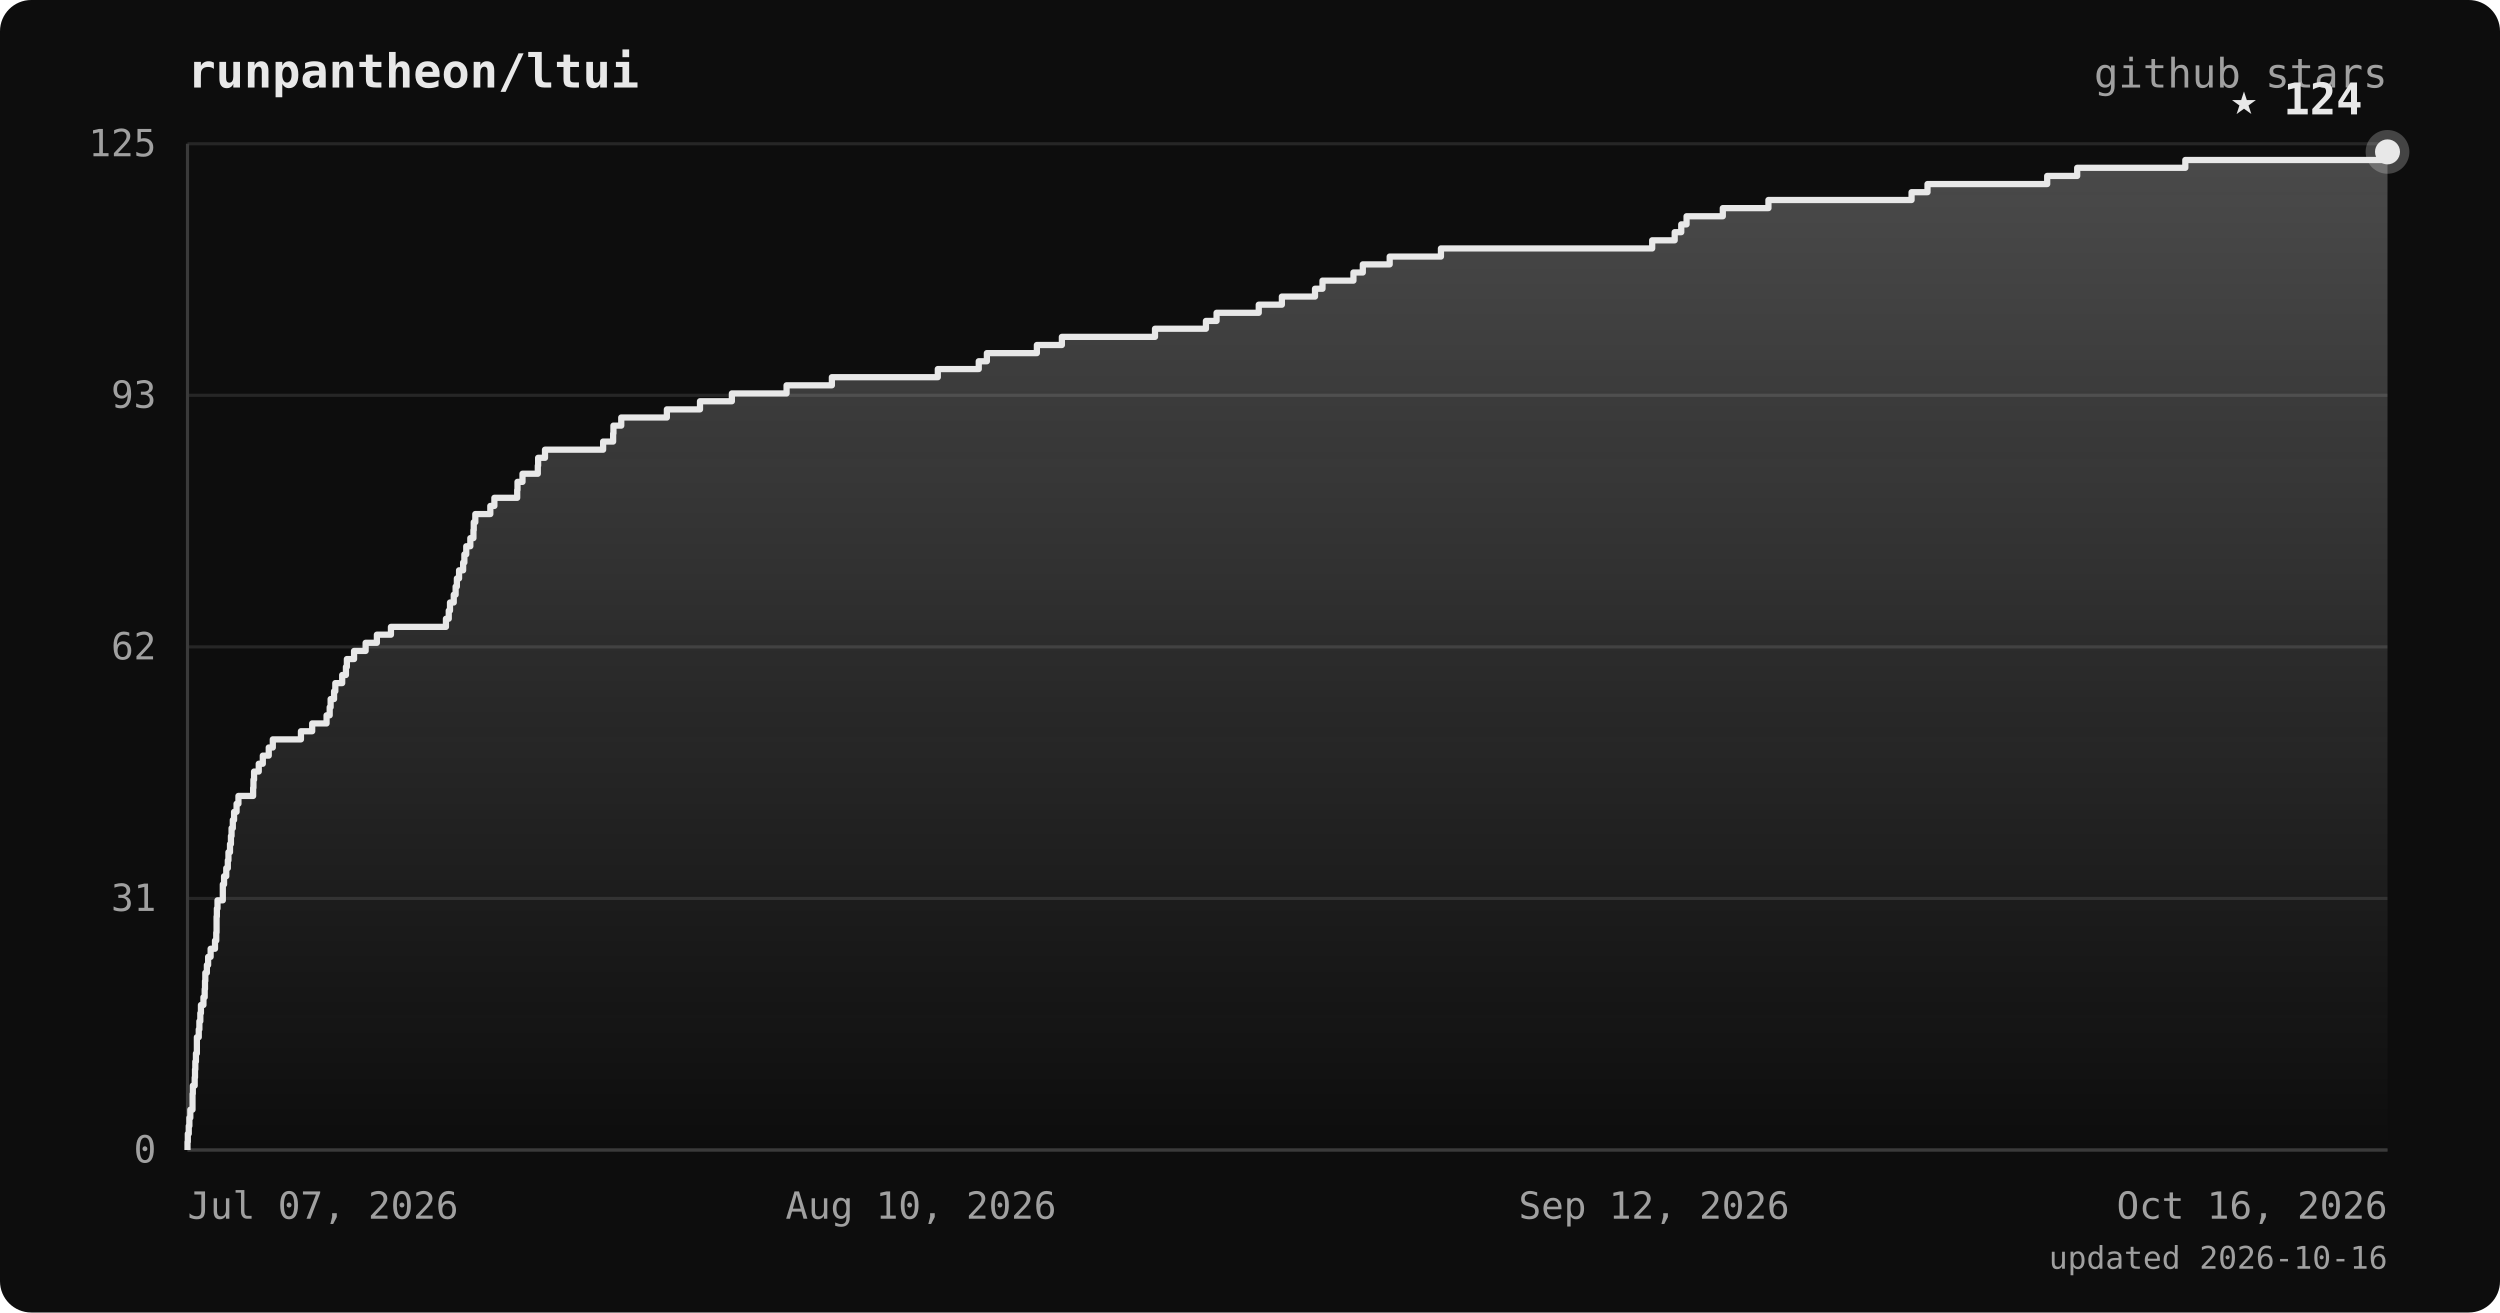
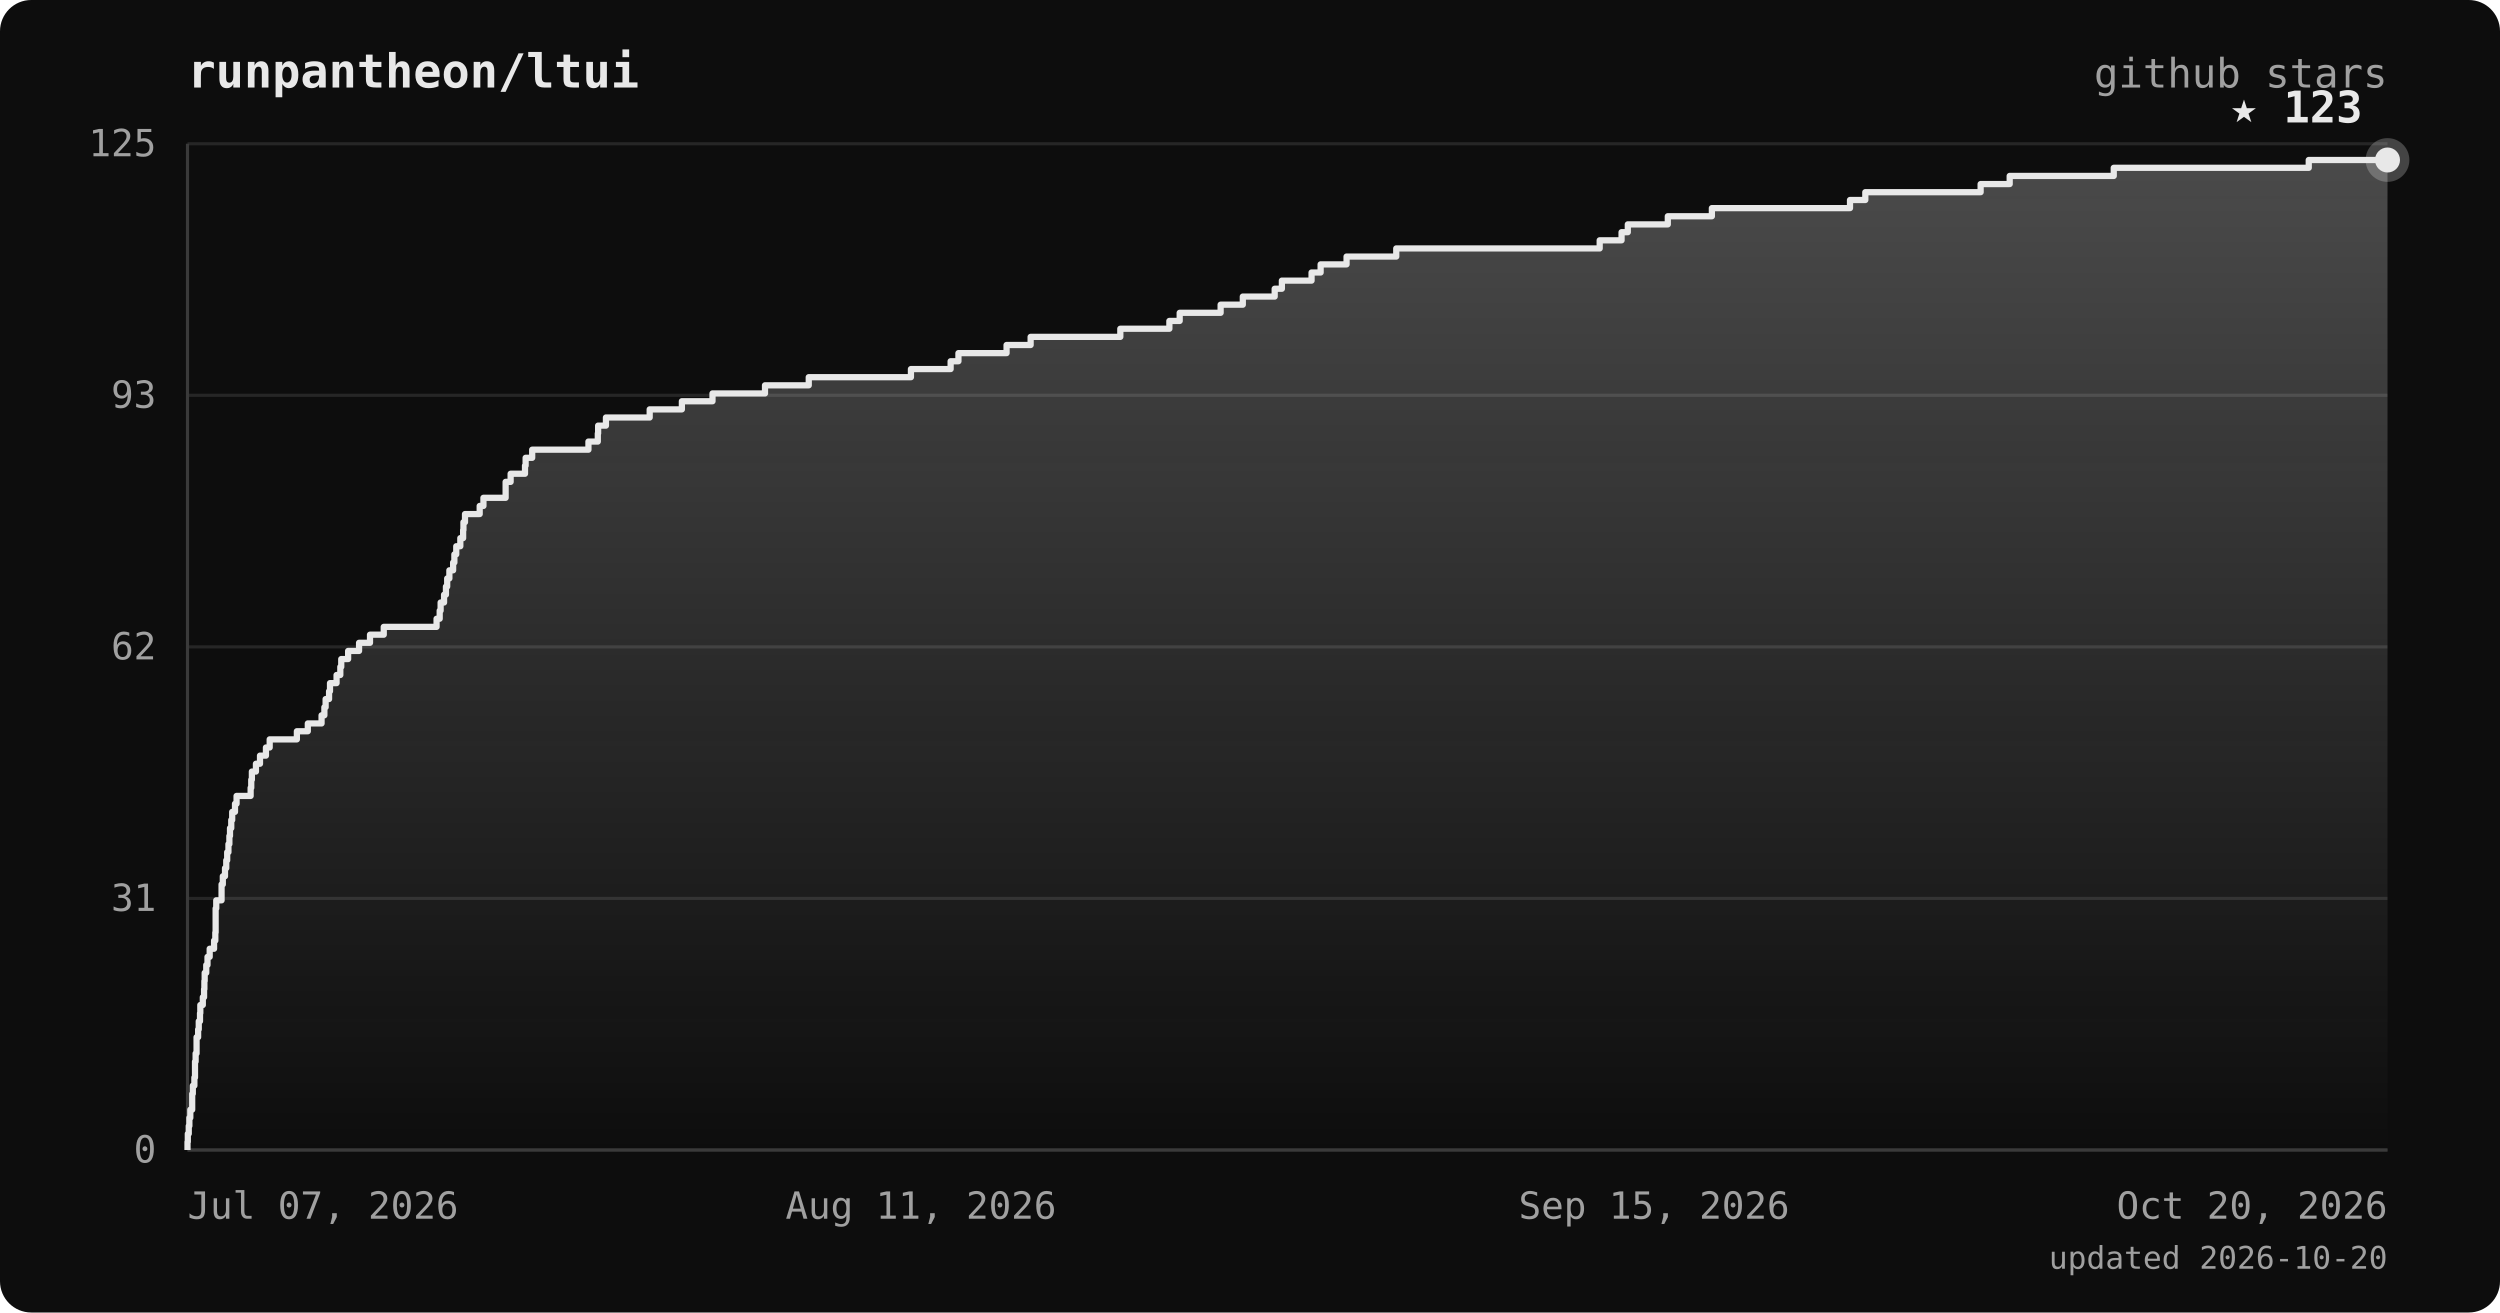
<svg xmlns="http://www.w3.org/2000/svg" viewBox="0 0 800 420" font-family="ui-monospace, 'JetBrains Mono', 'SFMono-Regular', Menlo, monospace">
  <defs>
    <linearGradient id="area" x1="0" y1="0" x2="0" y2="1">
      <stop offset="0%" stop-color="#e8e8e8" stop-opacity="0.28" />
      <stop offset="100%" stop-color="#e8e8e8" stop-opacity="0" />
    </linearGradient>
  </defs>
  <rect width="800" height="420" rx="10" fill="#0d0d0d" />
  <text x="60" y="28" fill="#e8e8e8" font-size="15" font-weight="bold">runpantheon/ltui</text>
  <text x="764" y="28" text-anchor="end" fill="#a0a0a0" font-size="13">github stars</text>
  <line x1="60" y1="368.0" x2="764" y2="368.0" stroke="#262626" stroke-width="1" />
  <line x1="60" y1="287.5" x2="764" y2="287.5" stroke="#262626" stroke-width="1" />
  <line x1="60" y1="207.0" x2="764" y2="207.0" stroke="#262626" stroke-width="1" />
  <line x1="60" y1="126.5" x2="764" y2="126.5" stroke="#262626" stroke-width="1" />
  <line x1="60" y1="46.0" x2="764" y2="46.0" stroke="#262626" stroke-width="1" />
  <line x1="60" y1="46" x2="60" y2="368" stroke="#3a3a3a" stroke-width="1" />
  <line x1="60" y1="368" x2="764" y2="368" stroke="#3a3a3a" stroke-width="1" />
-   <polygon points="60,368.0 60.0,368.0 60.0,368.0 60.0,365.4 60.1,365.4 60.1,362.8 60.4,362.8 60.4,360.3 60.6,360.3 60.6,357.7 60.9,357.7 60.9,355.1 61.6,355.1 61.6,352.5 61.6,352.5 61.6,350.0 61.7,350.0 61.7,347.4 62.3,347.4 62.3,344.8 62.4,344.8 62.4,342.2 62.5,342.2 62.5,339.7 62.7,339.7 62.7,337.1 63.0,337.1 63.0,334.5 63.0,334.5 63.0,331.9 63.6,331.9 63.6,329.4 63.8,329.4 63.8,326.8 64.1,326.8 64.1,324.2 64.3,324.2 64.3,321.6 65.1,321.6 65.1,319.1 65.5,319.1 65.5,316.5 65.6,316.5 65.6,313.9 65.7,313.9 65.7,311.3 66.2,311.3 66.2,308.8 66.6,308.8 66.6,306.2 67.4,306.2 67.4,303.6 68.8,303.6 68.8,301.0 69.2,301.0 69.2,298.4 69.3,298.4 69.3,295.9 69.3,295.9 69.3,293.3 69.4,293.3 69.4,290.7 69.6,290.7 69.6,288.1 71.3,288.1 71.3,285.6 71.3,285.6 71.3,283.0 71.7,283.0 71.7,280.4 72.4,280.4 72.4,277.8 72.9,277.8 72.9,275.3 73.1,275.3 73.1,272.7 73.6,272.7 73.6,270.1 73.9,270.1 73.9,267.5 74.1,267.5 74.1,265.0 74.5,265.0 74.5,262.4 74.9,262.4 74.9,259.8 75.7,259.8 75.7,257.2 76.3,257.2 76.3,254.7 81.0,254.7 81.0,252.1 81.1,252.1 81.1,249.5 81.3,249.5 81.3,246.9 82.8,246.9 82.8,244.4 84.1,244.4 84.1,241.8 86.0,241.8 86.0,239.2 87.3,239.2 87.3,236.6 96.3,236.6 96.3,234.0 99.9,234.0 99.9,231.5 104.5,231.5 104.5,228.9 105.5,228.9 105.5,226.3 105.8,226.3 105.8,223.7 106.9,223.7 106.9,221.2 107.3,221.2 107.3,218.6 109.5,218.6 109.5,216.0 110.7,216.0 110.7,213.4 111.0,213.4 111.0,210.9 113.3,210.9 113.3,208.3 117.0,208.3 117.0,205.7 120.6,205.7 120.6,203.1 125.1,203.1 125.1,200.6 142.7,200.6 142.7,198.0 143.6,198.0 143.6,195.4 144.0,195.4 144.0,192.8 145.2,192.8 145.2,190.3 145.8,190.3 145.8,187.7 146.2,187.7 146.2,185.1 146.9,185.1 146.9,182.5 148.2,182.5 148.2,180.0 148.6,180.0 148.6,177.4 149.2,177.4 149.2,174.8 150.5,174.8 150.5,172.2 151.5,172.2 151.5,169.6 151.6,169.6 151.6,167.1 152.1,167.1 152.1,164.5 156.9,164.5 156.9,161.9 158.2,161.9 158.2,159.3 165.5,159.3 165.5,156.8 165.6,156.8 165.6,154.2 167.2,154.2 167.2,151.6 172.1,151.6 172.1,149.0 172.2,149.0 172.2,146.5 174.4,146.5 174.4,143.9 193.0,143.9 193.0,141.3 196.2,141.3 196.2,138.7 196.3,138.7 196.3,136.2 198.8,136.2 198.8,133.6 213.4,133.6 213.4,131.0 224.0,131.0 224.0,128.4 234.2,128.4 234.2,125.9 251.7,125.9 251.7,123.3 266.2,123.3 266.2,120.7 300.1,120.7 300.1,118.1 313.2,118.1 313.2,115.6 315.8,115.6 315.8,113.0 331.8,113.0 331.8,110.4 339.8,110.4 339.8,107.8 369.6,107.8 369.6,105.2 385.9,105.2 385.9,102.7 389.3,102.7 389.3,100.1 402.8,100.1 402.8,97.5 410.2,97.5 410.2,94.9 420.8,94.9 420.8,92.4 423.2,92.4 423.2,89.8 433.1,89.8 433.1,87.2 436.1,87.2 436.1,84.6 444.7,84.6 444.7,82.1 461.1,82.1 461.1,79.5 528.7,79.5 528.7,76.9 535.9,76.9 535.9,74.3 538.0,74.3 538.0,71.8 539.7,71.8 539.7,69.2 551.3,69.2 551.3,66.6 565.9,66.6 565.9,64.0 611.7,64.0 611.7,61.5 616.8,61.5 616.8,58.9 655.1,58.9 655.1,56.3 664.7,56.3 664.7,53.7 699.3,53.7 699.3,51.2 764.0,51.2 764.0,48.6 764.0,48.6 764.0,368.0" fill="url(#area)" />
-   <polyline points="60.0,368.0 60.0,368.0 60.0,365.4 60.1,365.4 60.1,362.8 60.4,362.8 60.4,360.3 60.6,360.3 60.6,357.7 60.9,357.7 60.9,355.1 61.6,355.1 61.6,352.5 61.6,352.5 61.6,350.0 61.7,350.0 61.7,347.4 62.3,347.4 62.3,344.8 62.4,344.8 62.4,342.2 62.5,342.2 62.5,339.7 62.7,339.7 62.7,337.1 63.0,337.1 63.0,334.5 63.0,334.5 63.0,331.9 63.6,331.9 63.6,329.4 63.8,329.4 63.8,326.8 64.1,326.8 64.1,324.2 64.3,324.2 64.3,321.6 65.1,321.6 65.1,319.1 65.5,319.1 65.5,316.5 65.6,316.5 65.6,313.9 65.7,313.9 65.7,311.3 66.2,311.3 66.2,308.8 66.6,308.8 66.6,306.2 67.4,306.2 67.4,303.6 68.8,303.6 68.8,301.0 69.2,301.0 69.2,298.4 69.3,298.4 69.3,295.9 69.3,295.9 69.3,293.3 69.4,293.3 69.4,290.7 69.6,290.7 69.6,288.1 71.3,288.1 71.3,285.6 71.3,285.6 71.3,283.0 71.7,283.0 71.7,280.4 72.4,280.4 72.4,277.8 72.9,277.8 72.9,275.3 73.1,275.3 73.1,272.7 73.6,272.7 73.6,270.1 73.9,270.1 73.9,267.5 74.1,267.5 74.1,265.0 74.5,265.0 74.5,262.4 74.9,262.4 74.9,259.8 75.7,259.8 75.7,257.2 76.3,257.2 76.3,254.7 81.0,254.7 81.0,252.1 81.1,252.1 81.1,249.5 81.3,249.5 81.3,246.9 82.8,246.9 82.8,244.4 84.1,244.4 84.1,241.8 86.0,241.8 86.0,239.2 87.3,239.2 87.3,236.6 96.3,236.6 96.3,234.0 99.9,234.0 99.9,231.5 104.5,231.5 104.5,228.9 105.5,228.9 105.5,226.3 105.8,226.3 105.8,223.7 106.9,223.7 106.9,221.2 107.3,221.2 107.3,218.6 109.5,218.6 109.5,216.0 110.7,216.0 110.7,213.4 111.0,213.4 111.0,210.9 113.3,210.9 113.3,208.3 117.0,208.3 117.0,205.7 120.6,205.7 120.6,203.1 125.1,203.1 125.1,200.6 142.7,200.6 142.7,198.0 143.6,198.0 143.6,195.4 144.0,195.4 144.0,192.8 145.2,192.8 145.2,190.3 145.8,190.3 145.8,187.7 146.2,187.7 146.2,185.1 146.9,185.1 146.9,182.5 148.2,182.5 148.2,180.0 148.6,180.0 148.6,177.4 149.2,177.4 149.2,174.8 150.5,174.8 150.5,172.2 151.5,172.2 151.5,169.6 151.6,169.6 151.6,167.1 152.1,167.1 152.1,164.5 156.9,164.5 156.9,161.9 158.2,161.9 158.2,159.3 165.5,159.3 165.5,156.8 165.6,156.8 165.6,154.2 167.2,154.2 167.2,151.6 172.1,151.6 172.1,149.0 172.2,149.0 172.2,146.5 174.4,146.5 174.4,143.9 193.0,143.9 193.0,141.3 196.2,141.3 196.2,138.7 196.3,138.7 196.3,136.2 198.8,136.2 198.8,133.6 213.4,133.6 213.4,131.0 224.0,131.0 224.0,128.4 234.2,128.4 234.2,125.9 251.7,125.9 251.7,123.3 266.2,123.3 266.2,120.7 300.1,120.7 300.1,118.1 313.2,118.1 313.2,115.6 315.8,115.6 315.8,113.0 331.8,113.0 331.8,110.4 339.8,110.4 339.8,107.8 369.6,107.8 369.6,105.2 385.9,105.2 385.9,102.7 389.3,102.7 389.3,100.1 402.8,100.1 402.8,97.5 410.2,97.5 410.2,94.9 420.8,94.9 420.8,92.4 423.2,92.4 423.2,89.8 433.1,89.8 433.1,87.2 436.1,87.2 436.1,84.6 444.7,84.6 444.7,82.1 461.1,82.1 461.1,79.5 528.7,79.5 528.7,76.9 535.9,76.9 535.9,74.3 538.0,74.3 538.0,71.8 539.7,71.8 539.7,69.2 551.3,69.2 551.3,66.6 565.9,66.6 565.9,64.0 611.7,64.0 611.7,61.5 616.8,61.5 616.8,58.9 655.1,58.9 655.1,56.3 664.7,56.3 664.7,53.7 699.3,53.7 699.3,51.2 764.0,51.2 764.0,48.6 764.0,48.6" fill="none" stroke="#e8e8e8" stroke-width="2" stroke-linejoin="round" />
-   <circle cx="764.0" cy="48.6" r="7" fill="#e8e8e8" opacity="0.25" />
-   <circle cx="764.0" cy="48.6" r="4" fill="#e8e8e8" />
-   <text x="756.0" y="36.6" text-anchor="end" fill="#e8e8e8" font-size="14" font-weight="bold">★ 124</text>
+   <polygon points="60,368.0 60.0,368.0 60.0,368.0 60.0,365.4 60.1,365.4 60.1,362.8 60.4,362.8 60.4,360.3 60.6,360.3 60.6,357.7 60.9,357.7 60.9,355.1 61.5,355.1 61.5,352.5 61.5,352.5 61.5,350.0 61.7,350.0 61.7,347.4 62.2,347.4 62.2,344.8 62.4,344.8 62.4,342.2 62.4,342.2 62.4,339.7 62.6,339.7 62.6,337.1 62.9,337.1 62.9,334.5 62.9,334.5 62.9,331.9 63.4,331.9 63.4,329.4 63.6,329.4 63.6,326.8 64.0,326.8 64.0,324.2 64.1,324.2 64.1,321.6 64.9,321.6 64.9,319.1 65.3,319.1 65.3,316.5 65.4,316.5 65.4,313.9 65.5,313.9 65.5,311.3 66.0,311.3 66.0,308.8 66.4,308.8 66.4,306.2 67.1,306.2 67.1,303.6 68.5,303.6 68.5,301.0 68.9,301.0 68.9,298.4 69.0,298.4 69.0,295.9 69.0,295.9 69.0,293.3 69.0,293.3 69.0,290.7 69.2,290.7 69.2,288.1 70.9,288.1 70.9,285.6 70.9,285.6 70.9,283.0 71.3,283.0 71.3,280.4 72.0,280.4 72.0,277.8 72.4,277.8 72.4,275.3 72.7,275.3 72.7,272.7 73.1,272.7 73.1,270.1 73.4,270.1 73.4,267.5 73.6,267.5 73.6,265.0 74.0,265.0 74.0,262.4 74.3,262.4 74.3,259.8 75.2,259.8 75.2,257.2 75.7,257.2 75.7,254.7 80.2,254.7 80.2,252.1 80.4,252.1 80.4,249.5 80.6,249.5 80.6,246.9 81.9,246.9 81.9,244.4 83.2,244.4 83.2,241.8 85.1,241.8 85.1,239.2 86.3,239.2 86.3,236.6 95.0,236.6 95.0,234.0 98.5,234.0 98.5,231.5 102.9,231.5 102.9,228.9 103.8,228.9 103.8,226.3 104.2,226.3 104.2,223.7 105.3,223.7 105.3,221.2 105.6,221.2 105.6,218.6 107.7,218.6 107.7,216.0 108.9,216.0 108.9,213.4 109.2,213.4 109.2,210.9 111.4,210.9 111.4,208.3 114.9,208.3 114.9,205.7 118.4,205.7 118.4,203.1 122.8,203.1 122.8,200.6 139.7,200.6 139.7,198.0 140.7,198.0 140.7,195.4 141.0,195.4 141.0,192.8 142.1,192.8 142.1,190.3 142.7,190.3 142.7,187.7 143.1,187.7 143.1,185.1 143.8,185.1 143.8,182.5 145.0,182.5 145.0,180.0 145.4,180.0 145.4,177.4 146.0,177.4 146.0,174.8 147.3,174.8 147.3,172.2 148.2,172.2 148.2,169.6 148.3,169.6 148.3,167.1 148.8,167.1 148.8,164.5 153.5,164.5 153.5,161.9 154.7,161.9 154.7,159.3 161.8,159.3 161.8,156.8 161.8,156.8 161.8,154.2 163.4,154.2 163.4,151.6 168.0,151.6 168.0,149.0 168.2,149.0 168.2,146.5 170.3,146.5 170.3,143.9 188.3,143.9 188.3,141.3 191.3,141.3 191.3,138.7 191.4,138.7 191.4,136.2 193.9,136.2 193.9,133.6 207.9,133.6 207.9,131.0 218.2,131.0 218.2,128.4 228.0,128.4 228.0,125.9 244.8,125.9 244.8,123.3 258.8,123.3 258.8,120.7 291.5,120.7 291.5,118.1 304.2,118.1 304.2,115.6 306.7,115.6 306.7,113.0 322.1,113.0 322.1,110.4 329.8,110.4 329.8,107.8 358.5,107.8 358.5,105.2 374.2,105.2 374.2,102.7 377.5,102.7 377.5,100.1 390.6,100.1 390.6,97.5 397.7,97.5 397.7,94.9 407.9,94.9 407.9,92.4 410.2,92.4 410.2,89.8 419.7,89.8 419.7,87.2 422.6,87.2 422.6,84.6 430.9,84.6 430.9,82.1 446.8,82.1 446.8,79.5 511.9,79.5 511.9,76.9 518.9,76.9 518.9,74.3 520.9,74.3 520.9,71.8 533.7,71.8 533.7,69.2 547.8,69.2 547.8,66.6 592.0,66.6 592.0,64.0 596.9,64.0 596.9,61.5 633.8,61.5 633.8,58.9 643.1,58.9 643.1,56.3 676.4,56.3 676.4,53.7 738.8,53.7 738.8,51.2 764.0,51.2 764.0,368.0" fill="url(#area)" />
+   <polyline points="60.0,368.0 60.0,368.0 60.0,365.4 60.1,365.4 60.1,362.8 60.4,362.8 60.4,360.3 60.6,360.3 60.6,357.7 60.9,357.7 60.9,355.1 61.5,355.1 61.5,352.5 61.5,352.5 61.5,350.0 61.7,350.0 61.7,347.4 62.2,347.4 62.2,344.8 62.4,344.8 62.4,342.2 62.4,342.2 62.4,339.7 62.6,339.7 62.6,337.1 62.9,337.1 62.9,334.5 62.9,334.5 62.9,331.9 63.4,331.9 63.4,329.4 63.6,329.4 63.6,326.8 64.0,326.8 64.0,324.2 64.1,324.2 64.1,321.6 64.9,321.6 64.9,319.1 65.3,319.1 65.3,316.5 65.4,316.5 65.4,313.9 65.5,313.9 65.5,311.3 66.0,311.3 66.0,308.8 66.4,308.8 66.4,306.2 67.1,306.2 67.1,303.6 68.5,303.6 68.5,301.0 68.9,301.0 68.9,298.4 69.0,298.4 69.0,295.9 69.0,295.9 69.0,293.3 69.0,293.3 69.0,290.7 69.2,290.7 69.2,288.1 70.9,288.1 70.9,285.6 70.9,285.6 70.9,283.0 71.3,283.0 71.3,280.4 72.0,280.4 72.0,277.8 72.4,277.8 72.4,275.3 72.7,275.3 72.7,272.7 73.1,272.7 73.1,270.1 73.4,270.1 73.4,267.5 73.6,267.5 73.6,265.0 74.0,265.0 74.0,262.4 74.3,262.4 74.3,259.8 75.2,259.8 75.2,257.2 75.7,257.2 75.7,254.7 80.2,254.7 80.2,252.1 80.4,252.1 80.4,249.5 80.6,249.5 80.6,246.9 81.9,246.9 81.9,244.4 83.2,244.4 83.2,241.8 85.1,241.8 85.1,239.2 86.3,239.2 86.3,236.6 95.0,236.6 95.0,234.0 98.5,234.0 98.5,231.5 102.9,231.5 102.9,228.9 103.8,228.9 103.8,226.3 104.2,226.3 104.2,223.7 105.3,223.7 105.3,221.2 105.6,221.2 105.6,218.6 107.7,218.6 107.7,216.0 108.9,216.0 108.9,213.4 109.2,213.4 109.2,210.9 111.4,210.9 111.4,208.3 114.9,208.3 114.9,205.7 118.4,205.7 118.4,203.1 122.8,203.1 122.8,200.6 139.7,200.6 139.7,198.0 140.7,198.0 140.7,195.4 141.0,195.4 141.0,192.8 142.1,192.8 142.1,190.3 142.7,190.3 142.7,187.7 143.1,187.7 143.1,185.1 143.8,185.1 143.8,182.5 145.0,182.5 145.0,180.0 145.4,180.0 145.4,177.4 146.0,177.4 146.0,174.8 147.3,174.8 147.3,172.2 148.2,172.2 148.2,169.6 148.3,169.6 148.3,167.1 148.8,167.1 148.8,164.5 153.5,164.5 153.5,161.9 154.7,161.9 154.7,159.3 161.8,159.3 161.8,156.8 161.8,156.8 161.8,154.2 163.4,154.2 163.4,151.6 168.0,151.6 168.0,149.0 168.2,149.0 168.2,146.5 170.3,146.5 170.3,143.9 188.3,143.9 188.3,141.3 191.3,141.3 191.3,138.7 191.4,138.7 191.4,136.2 193.9,136.2 193.9,133.6 207.9,133.6 207.9,131.0 218.2,131.0 218.2,128.4 228.0,128.4 228.0,125.9 244.8,125.9 244.8,123.3 258.8,123.3 258.8,120.7 291.5,120.7 291.5,118.1 304.2,118.1 304.2,115.6 306.7,115.6 306.7,113.0 322.1,113.0 322.1,110.4 329.8,110.4 329.8,107.8 358.5,107.8 358.5,105.2 374.2,105.2 374.2,102.7 377.5,102.7 377.5,100.1 390.6,100.1 390.6,97.5 397.7,97.5 397.7,94.9 407.9,94.9 407.9,92.4 410.2,92.4 410.2,89.8 419.7,89.8 419.7,87.2 422.6,87.2 422.6,84.6 430.9,84.6 430.9,82.1 446.8,82.1 446.8,79.5 511.9,79.5 511.9,76.9 518.9,76.9 518.9,74.3 520.9,74.3 520.9,71.8 533.7,71.8 533.7,69.2 547.8,69.2 547.8,66.6 592.0,66.6 592.0,64.0 596.9,64.0 596.9,61.5 633.8,61.5 633.8,58.9 643.1,58.9 643.1,56.3 676.4,56.3 676.4,53.7 738.8,53.7 738.8,51.2 764.0,51.2" fill="none" stroke="#e8e8e8" stroke-width="2" stroke-linejoin="round" />
+   <circle cx="764.0" cy="51.2" r="7" fill="#e8e8e8" opacity="0.25" />
+   <circle cx="764.0" cy="51.2" r="4" fill="#e8e8e8" />
+   <text x="756.0" y="39.2" text-anchor="end" fill="#e8e8e8" font-size="14" font-weight="bold">★ 123</text>
  <text x="50" y="372.0" text-anchor="end" fill="#a0a0a0" font-size="12">0</text>
  <text x="50" y="291.5" text-anchor="end" fill="#a0a0a0" font-size="12">31</text>
  <text x="50" y="211.0" text-anchor="end" fill="#a0a0a0" font-size="12">62</text>
  <text x="50" y="130.5" text-anchor="end" fill="#a0a0a0" font-size="12">93</text>
  <text x="50" y="50.0" text-anchor="end" fill="#a0a0a0" font-size="12">125</text>
  <text x="60.0" y="390" text-anchor="start" fill="#a0a0a0" font-size="12">Jul 07, 2026</text>
-   <text x="294.7" y="390" text-anchor="middle" fill="#a0a0a0" font-size="12">Aug 10, 2026</text>
-   <text x="529.3" y="390" text-anchor="middle" fill="#a0a0a0" font-size="12">Sep 12, 2026</text>
-   <text x="764.0" y="390" text-anchor="end" fill="#a0a0a0" font-size="12">Oct 16, 2026</text>
-   <text x="764" y="406" text-anchor="end" fill="#a0a0a0" font-size="10">updated 2026-10-16</text>
+   <text x="294.7" y="390" text-anchor="middle" fill="#a0a0a0" font-size="12">Aug 11, 2026</text>
+   <text x="529.3" y="390" text-anchor="middle" fill="#a0a0a0" font-size="12">Sep 15, 2026</text>
+   <text x="764.0" y="390" text-anchor="end" fill="#a0a0a0" font-size="12">Oct 20, 2026</text>
+   <text x="764" y="406" text-anchor="end" fill="#a0a0a0" font-size="10">updated 2026-10-20</text>
</svg>
